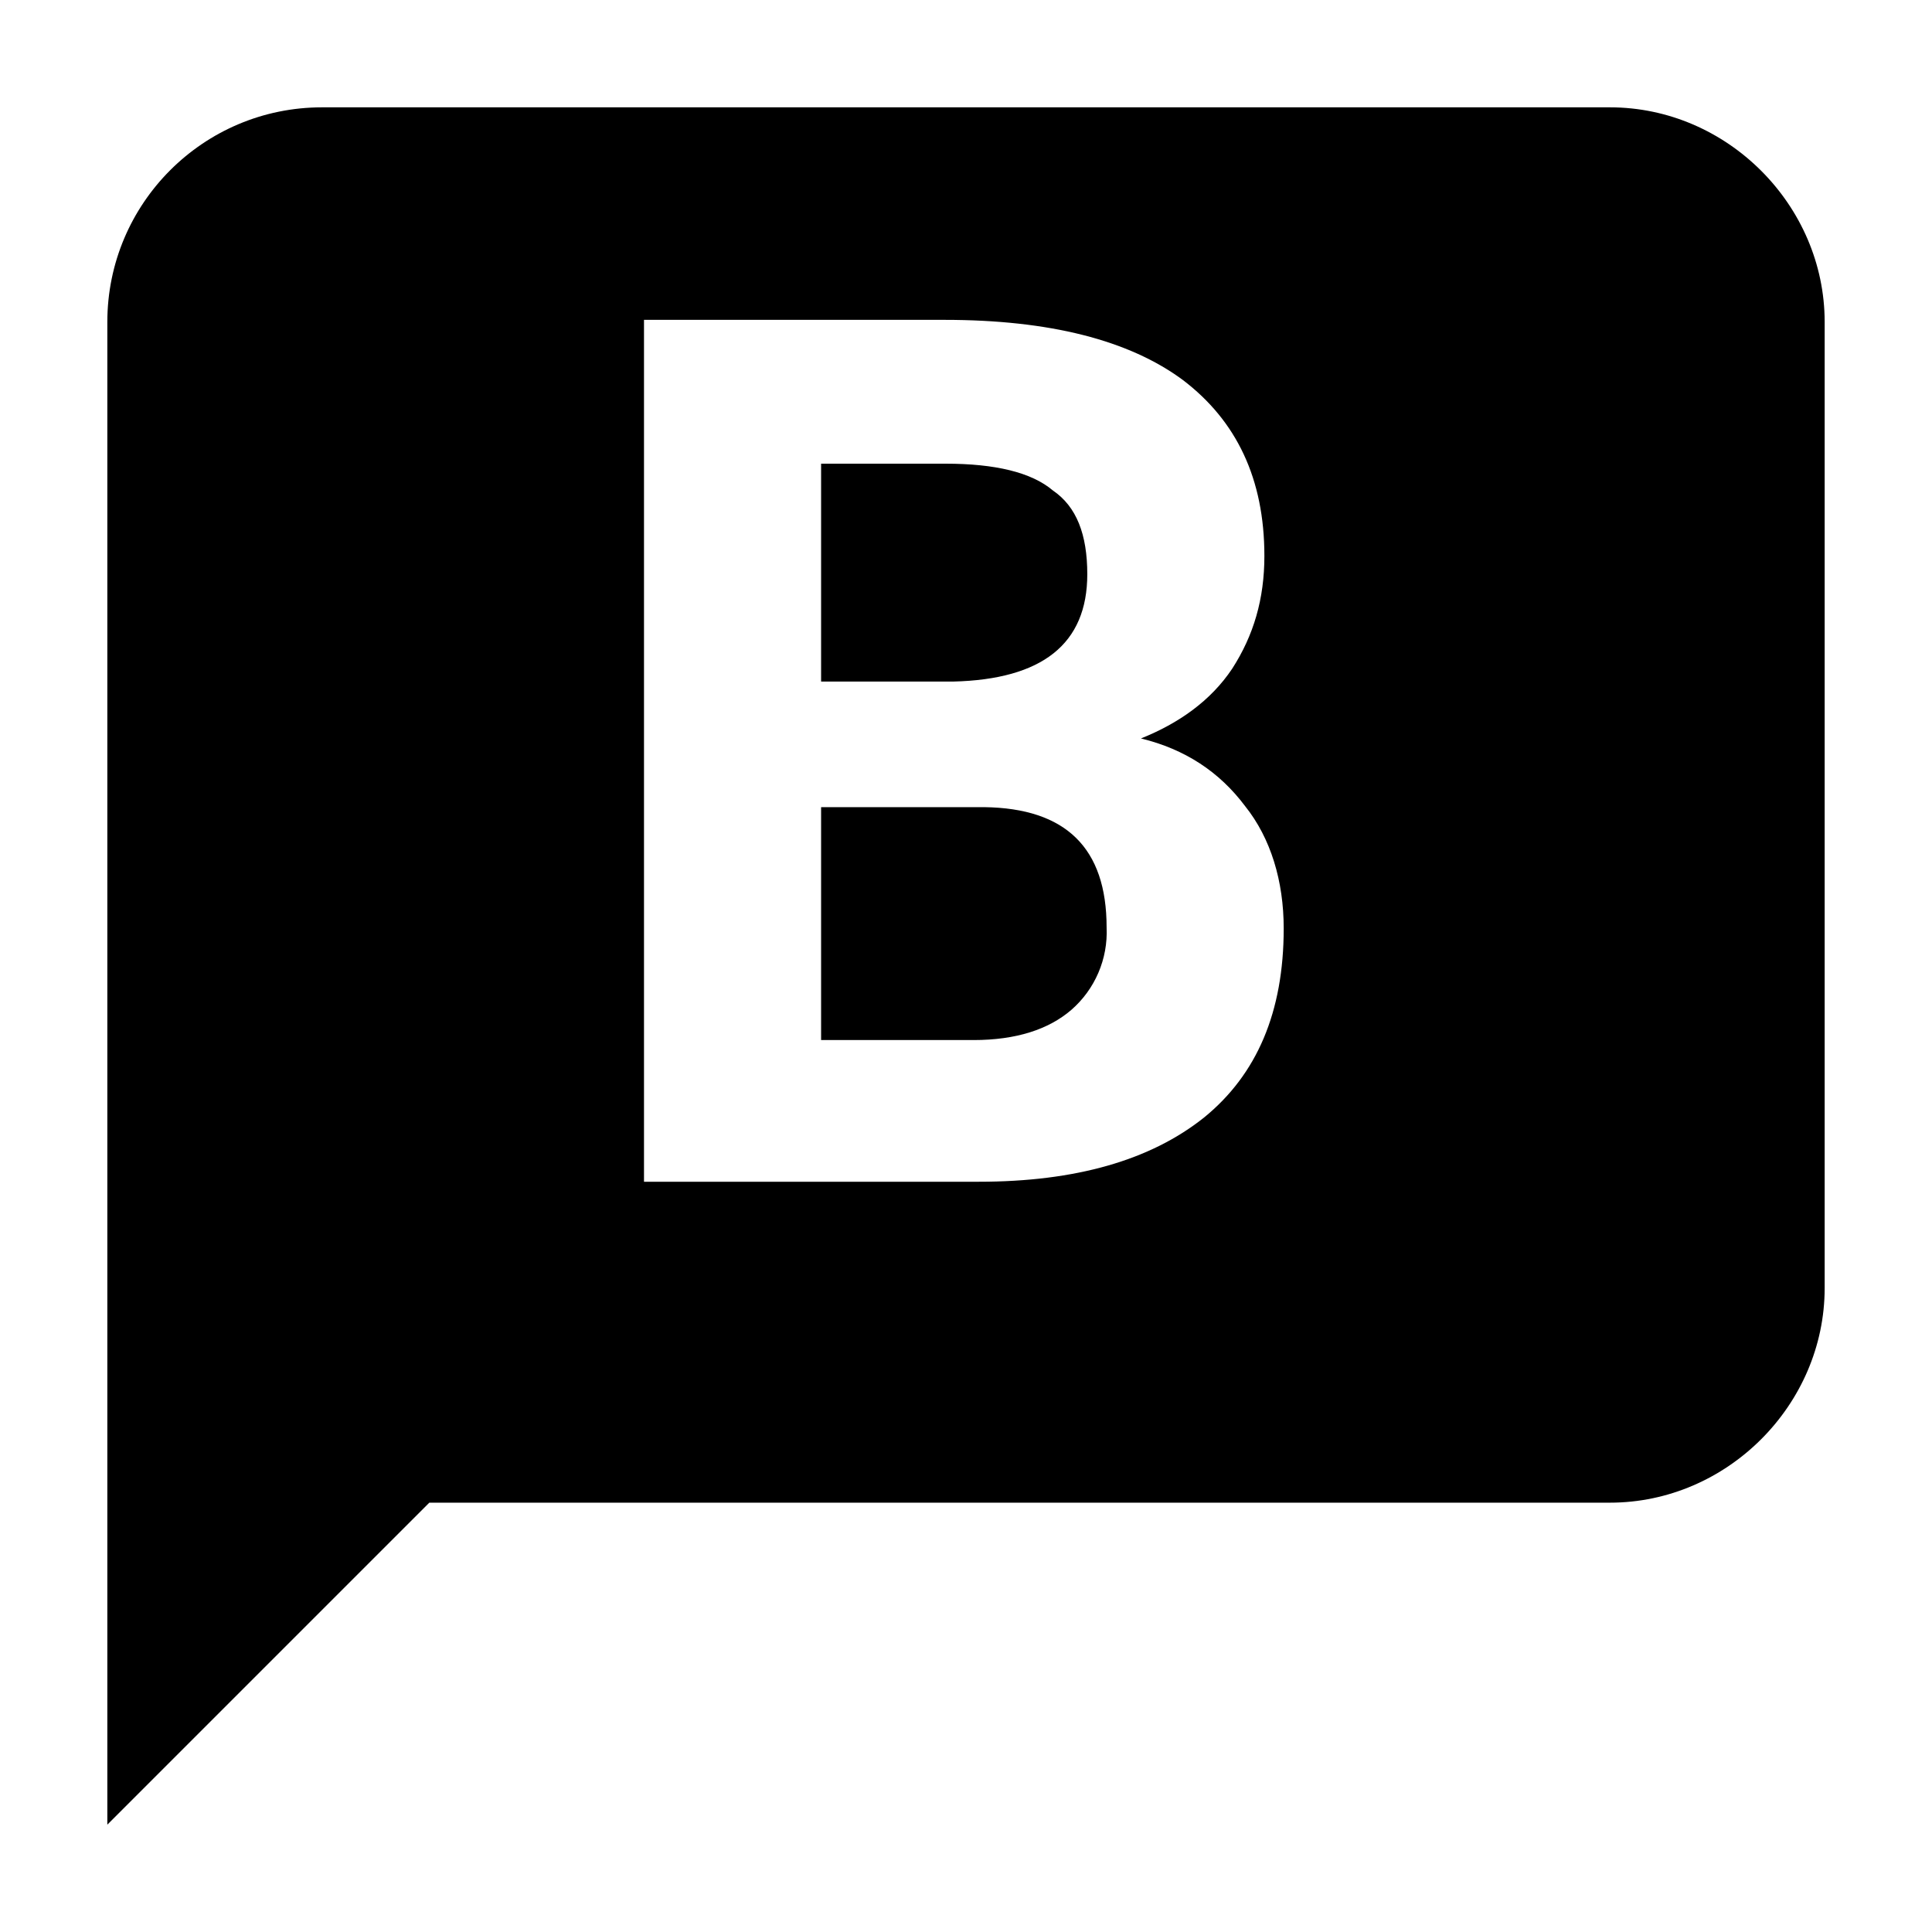
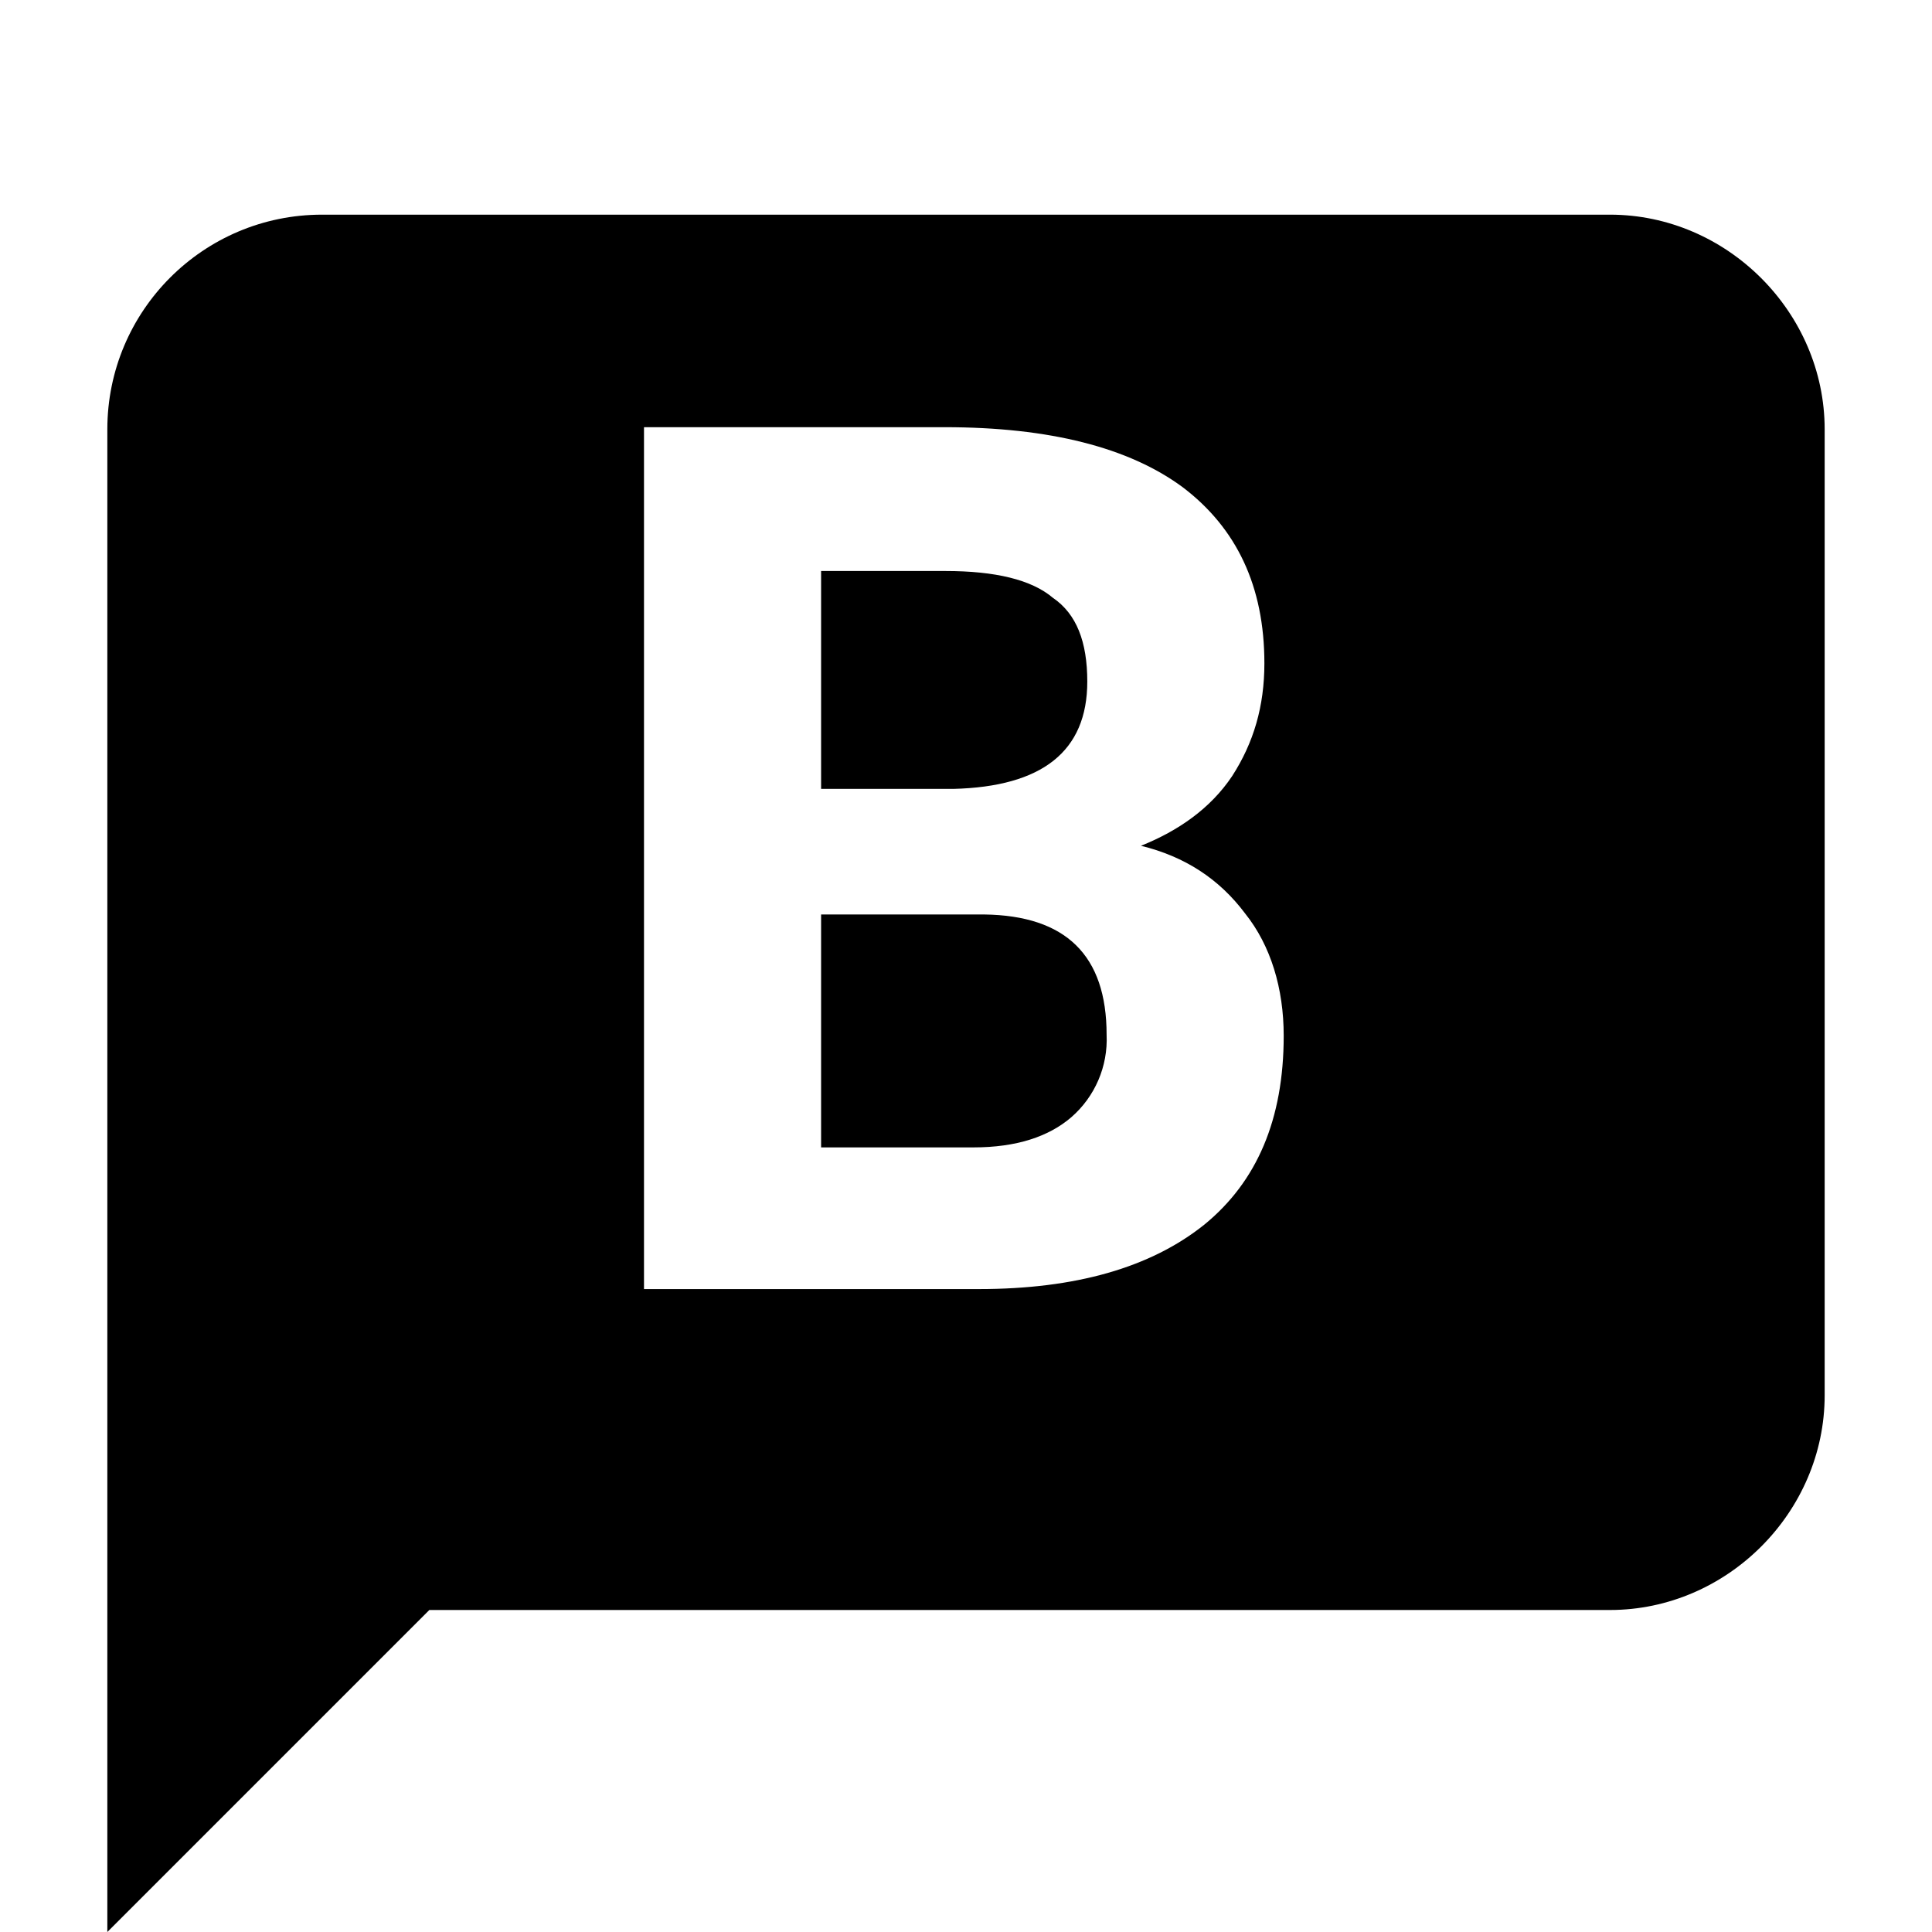
<svg aria-hidden="true" class="svg-icon iconQuestionRu" width="18" height="18" viewBox="0 0 18 18">
-   <path d="M7.65 9.69h1.42c.4 0 .7-.1.91-.28a.96.96 0 0 0 .33-.77c0-.74-.38-1.11-1.14-1.12H7.65v2.17Zm1.23-3.34c.83-.02 1.25-.35 1.25-1 0-.37-.1-.63-.32-.78-.2-.17-.54-.25-1-.25H7.65v2.03h1.23ZM1 17l3-3h11c1.09 0 2-.91 2-2V3c0-1.09-.91-2-2-2H3a2 2 0 0 0-2 2v14ZM6 2.98h2.8c.98 0 1.72.19 2.22.56.5.38.76.92.76 1.64 0 .4-.1.74-.3 1.05-.2.3-.5.51-.85.65.41.1.73.31.97.63.24.3.36.7.36 1.14 0 .78-.25 1.36-.74 1.76-.5.4-1.2.6-2.1.6H6V2.99Z" />
+   <path d="M7.65 10.69h1.42c.4 0 .7-.1.91-.28a.96.96 0 0 0 .33-.77c0-.74-.38-1.11-1.14-1.12H7.65v2.17Zm1.23-3.34c.83-.02 1.25-.35 1.25-1 0-.37-.1-.63-.32-.78-.2-.17-.54-.25-1-.25H7.65v2.03h1.23ZM1 18l3-3h11c1.09 0 2-.91 2-2V4c0-1.09-.91-2-2-2H3a2 2 0 0 0-2 2v14ZM6 3.98h2.8c.98 0 1.72.19 2.22.56.5.38.76.92.76 1.64 0 .4-.1.74-.3 1.05-.2.3-.5.51-.85.65.41.1.73.31.97.63.24.3.36.7.36 1.14 0 .78-.25 1.36-.74 1.76-.5.4-1.2.6-2.1.6H6V3.99Z" />
</svg>
